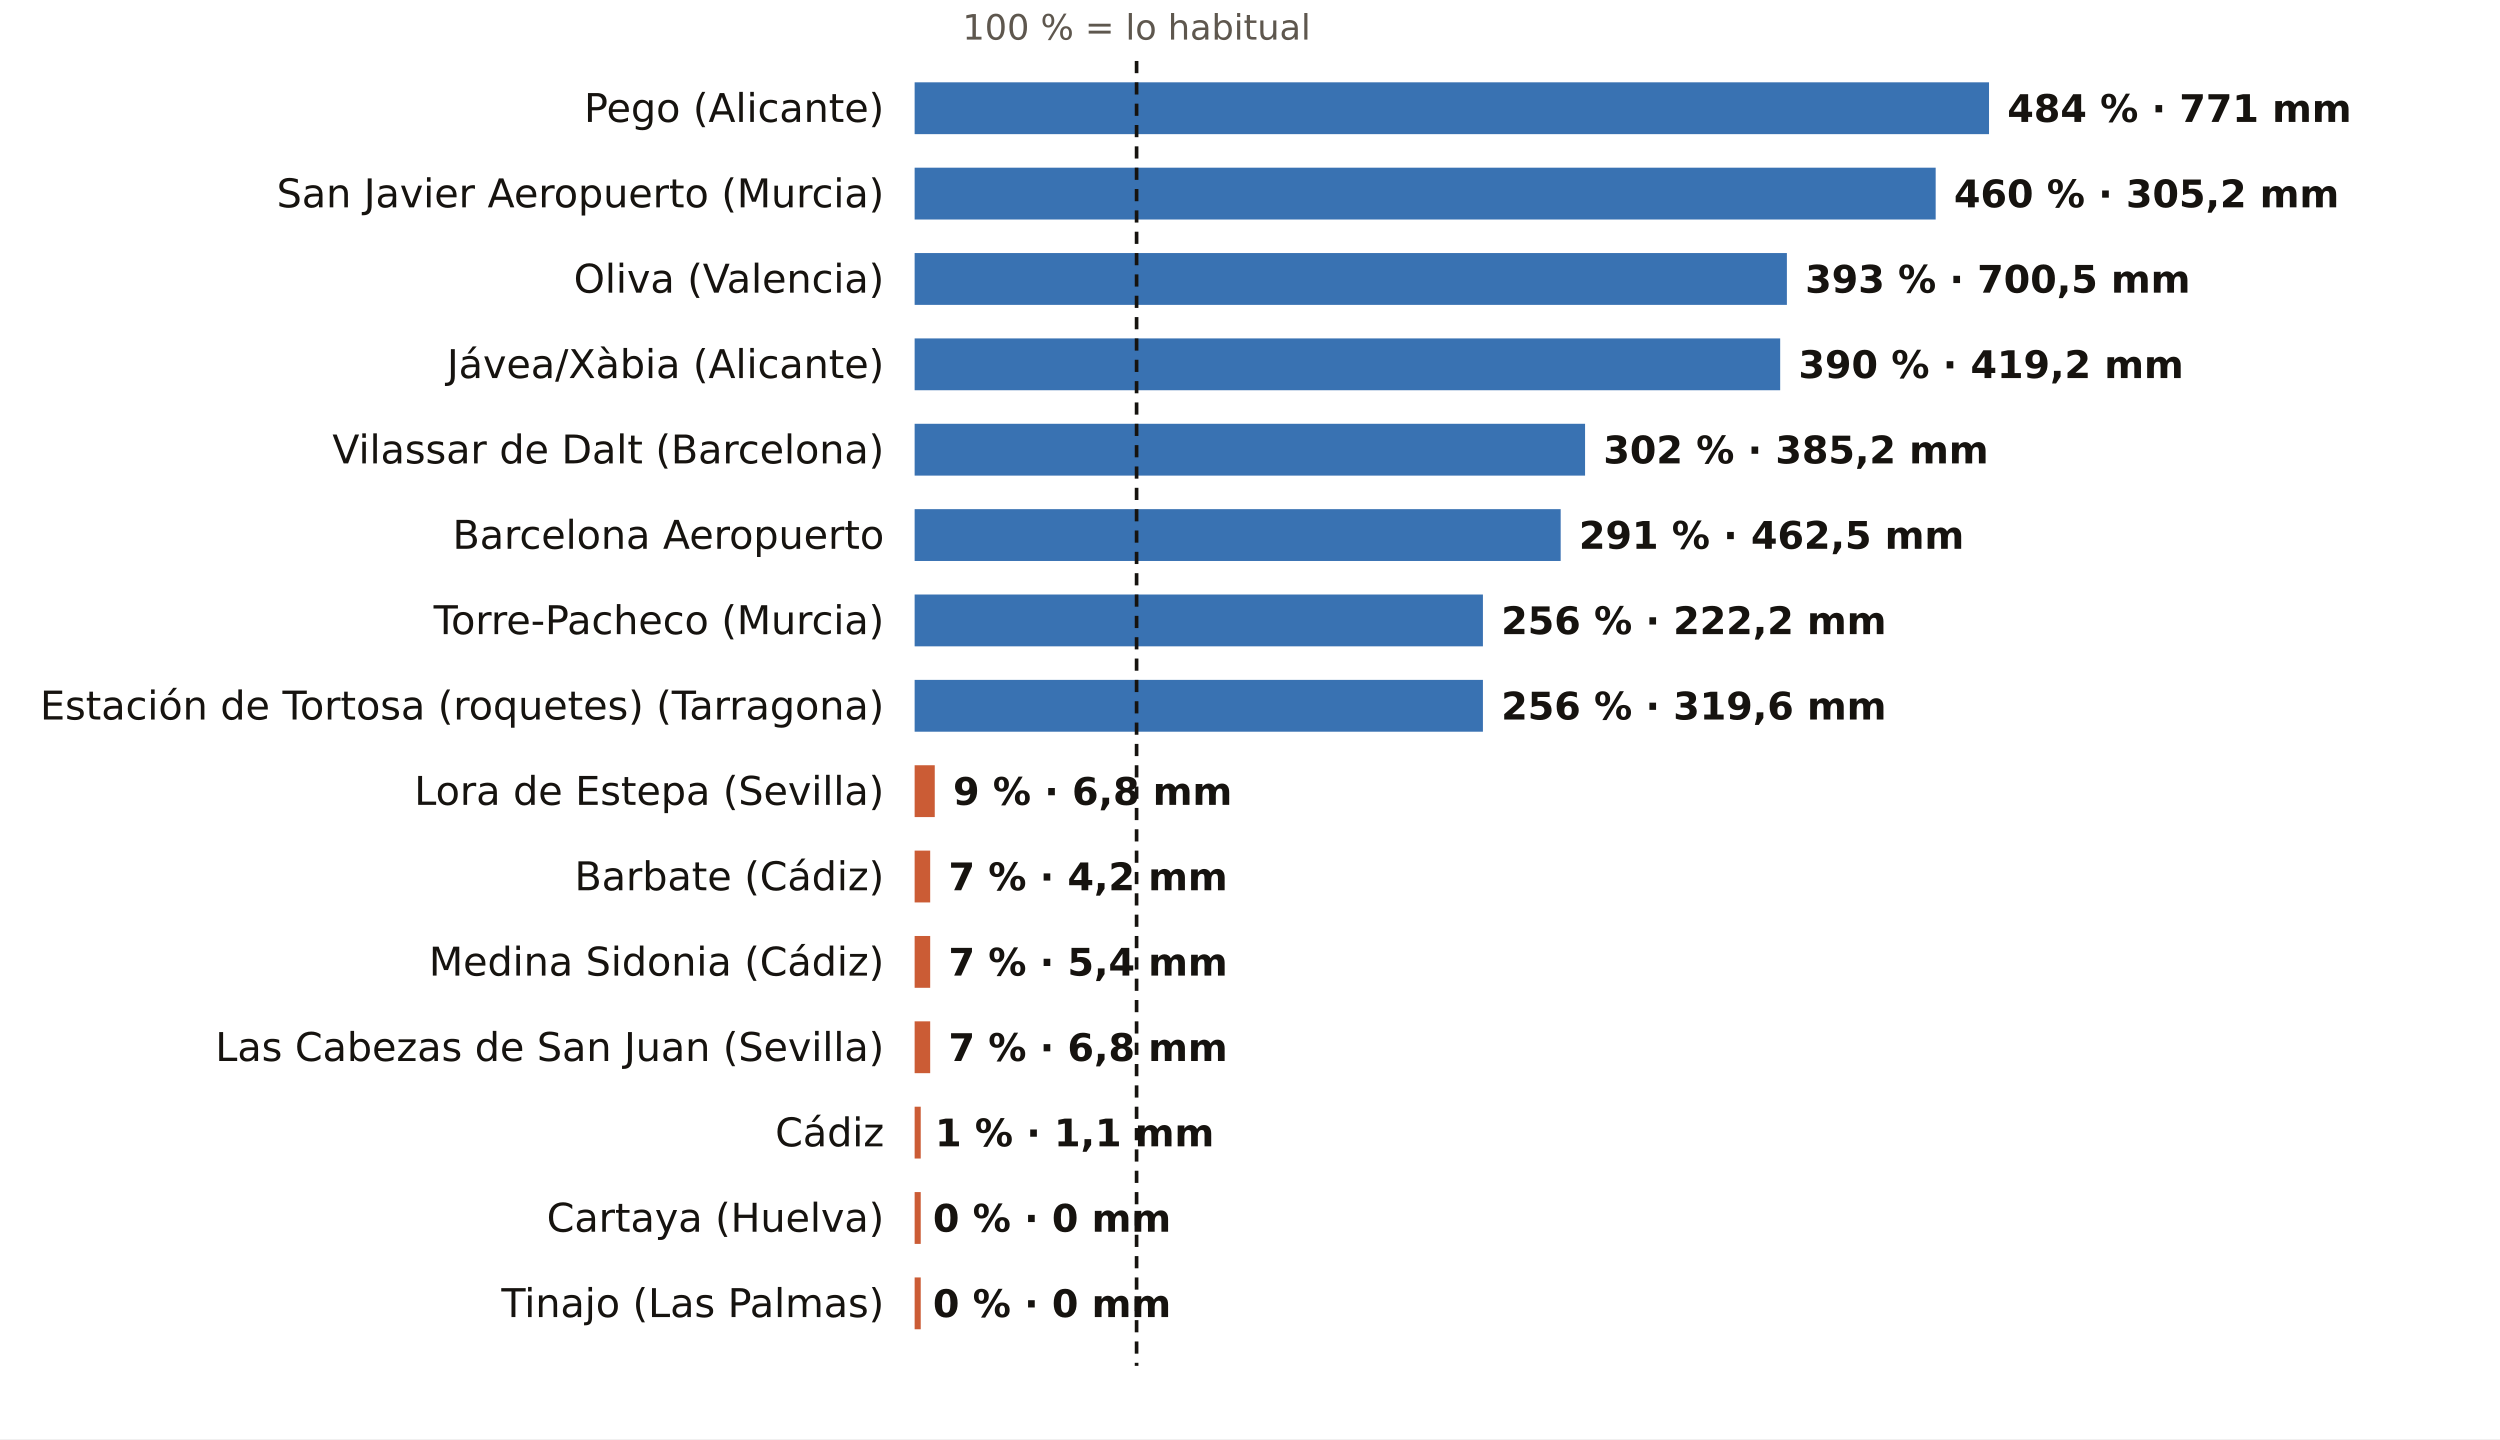
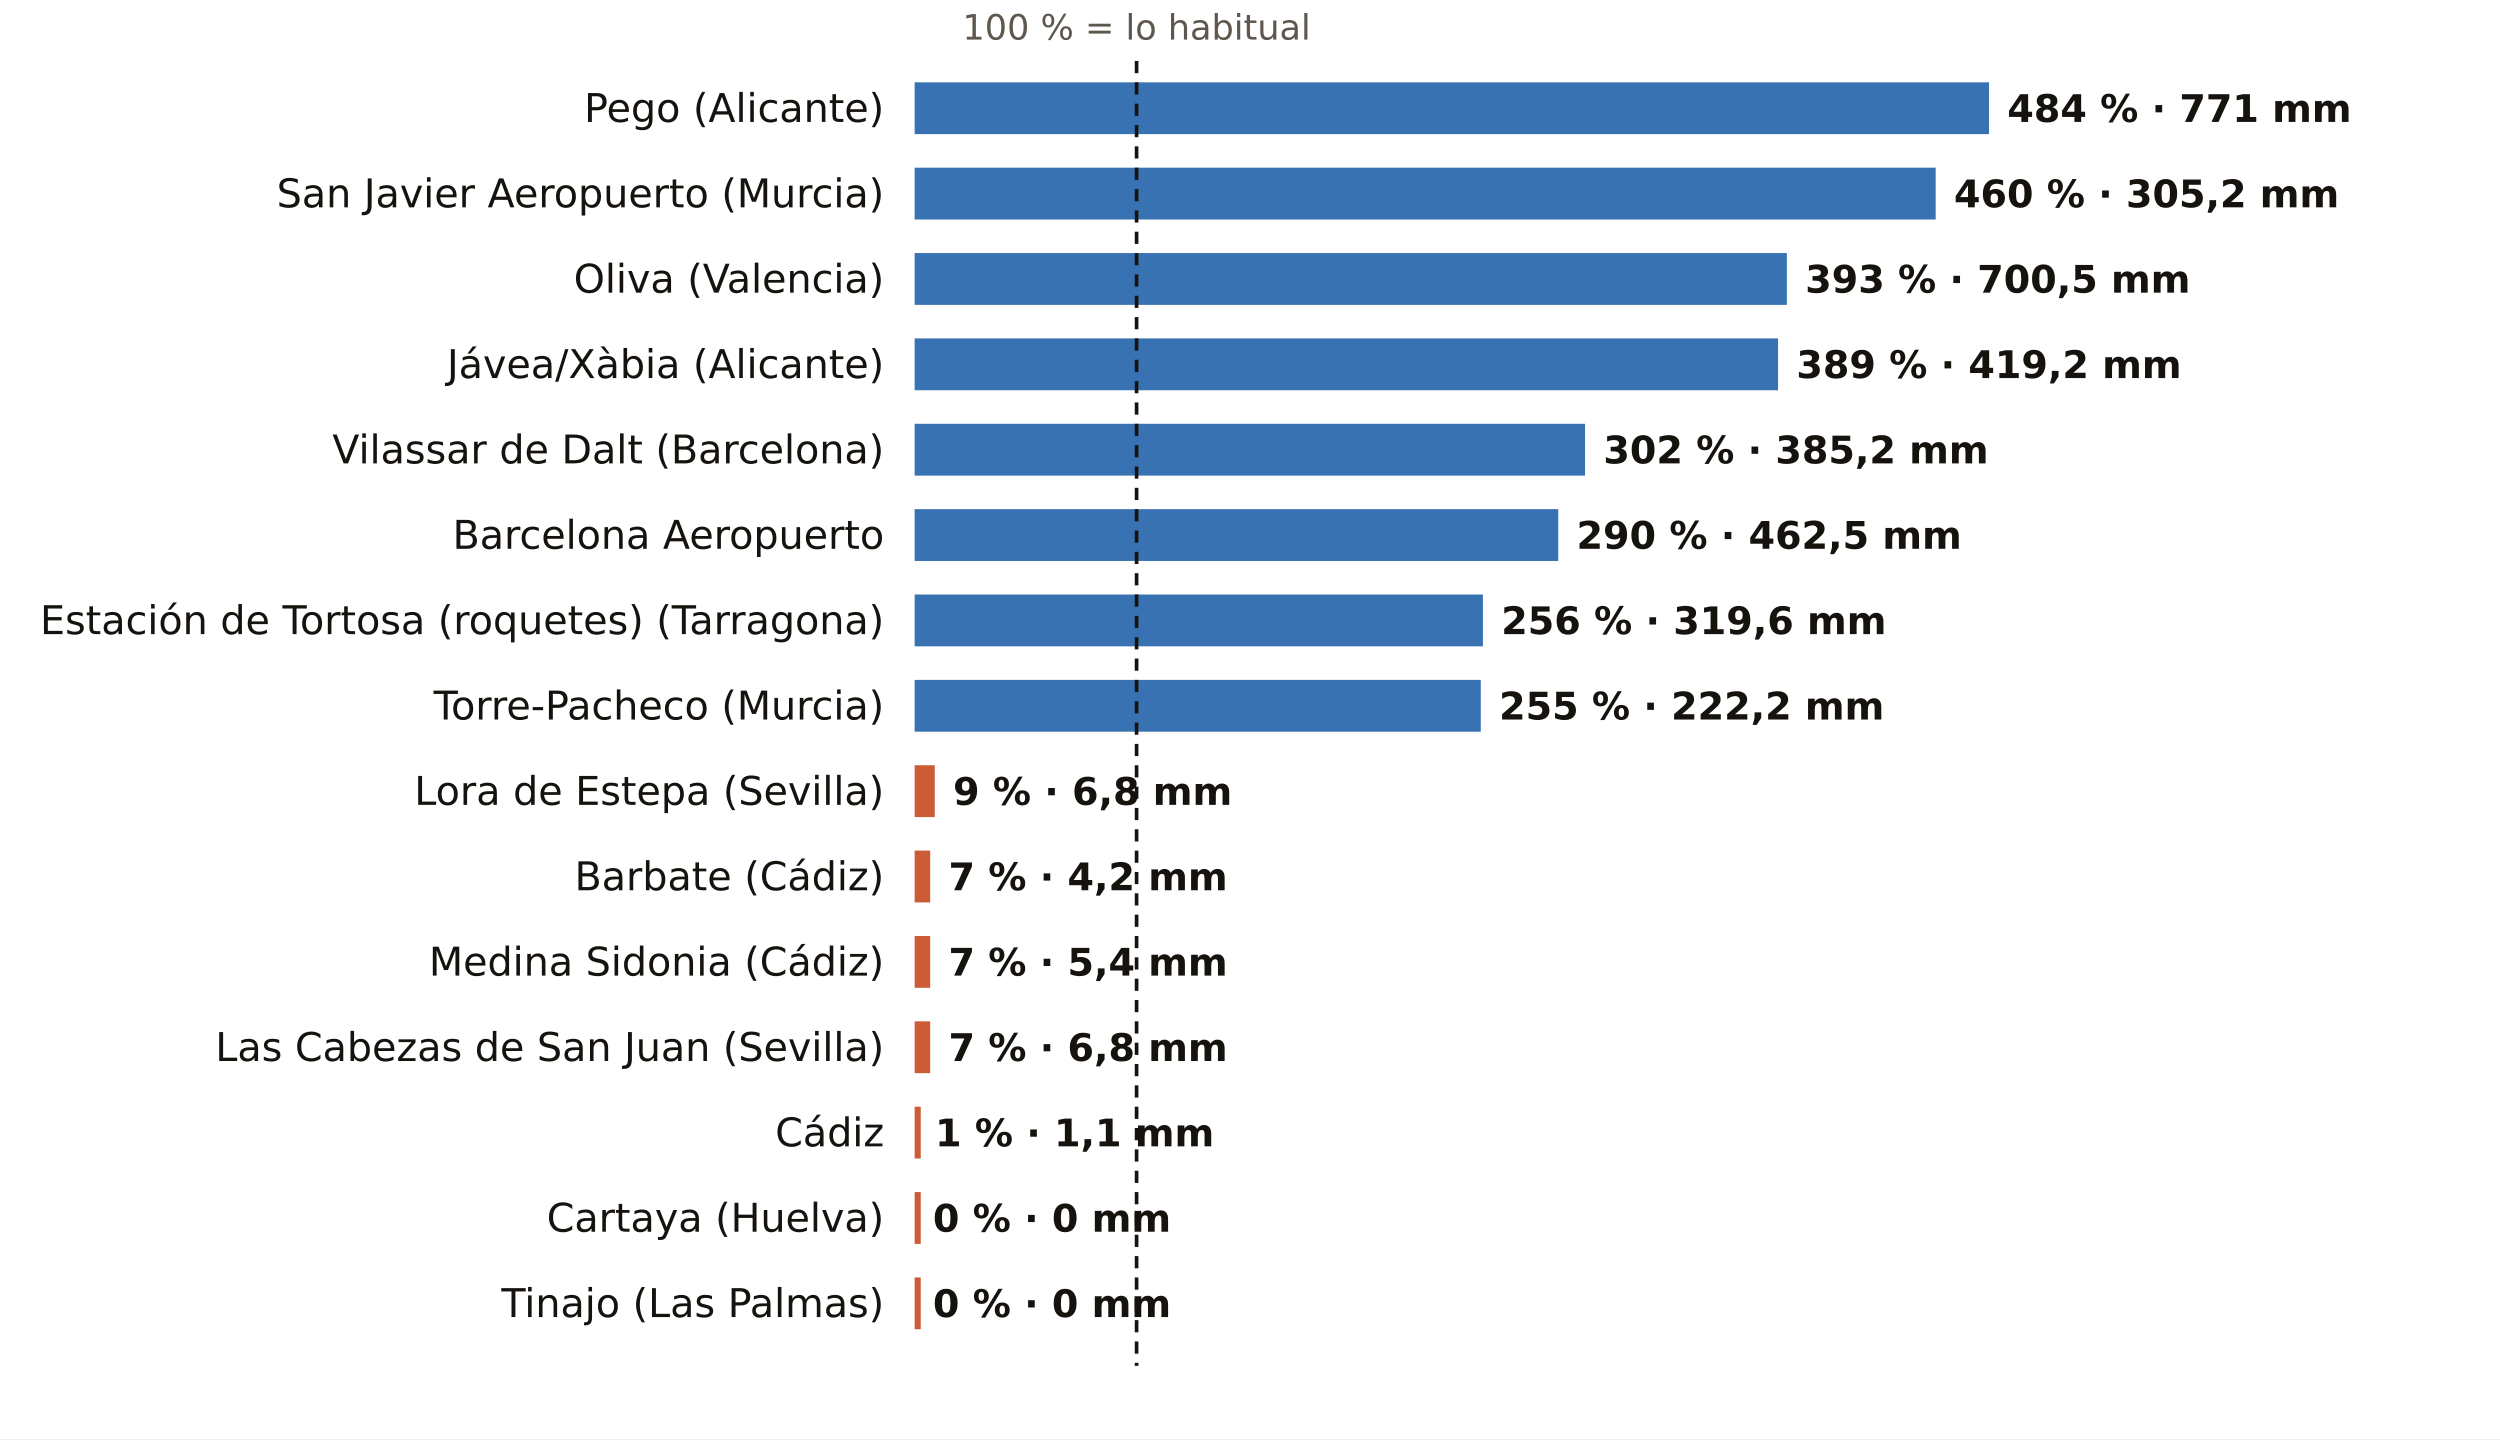
<svg xmlns="http://www.w3.org/2000/svg" viewBox="0 0 820 472" width="820" height="472" role="img" aria-label="El otoño, pluviómetro a pluviómetro: % de lo habitual">
  <rect width="820" height="472" fill="#FFFFFF" />
  <text x="372.8" y="13.0" font-size="11.5" fill="#5E574E" text-anchor="middle" font-weight="400" font-family="Public Sans, DejaVu Sans, Arial, sans-serif">100 % = lo habitual</text>
  <text x="290.0" y="40.0" font-size="13" fill="#16130F" text-anchor="end" font-weight="500" font-family="Public Sans, DejaVu Sans, Arial, sans-serif">Pego (Alicante)</text>
  <rect x="300" y="27" width="352.4" height="17" fill="#1F5FA8" opacity="0.88" />
  <text x="658.4" y="40.0" font-size="12.5" fill="#16130F" text-anchor="start" font-weight="600" font-family="Public Sans, DejaVu Sans, Arial, sans-serif">484 % · 771 mm</text>
  <text x="290.0" y="68.0" font-size="13" fill="#16130F" text-anchor="end" font-weight="500" font-family="Public Sans, DejaVu Sans, Arial, sans-serif">San Javier Aeropuerto (Murcia)</text>
  <rect x="300" y="55" width="334.9" height="17" fill="#1F5FA8" opacity="0.88" />
  <text x="640.9" y="68.0" font-size="12.5" fill="#16130F" text-anchor="start" font-weight="600" font-family="Public Sans, DejaVu Sans, Arial, sans-serif">460 % · 305,2 mm</text>
  <text x="290.0" y="96.0" font-size="13" fill="#16130F" text-anchor="end" font-weight="500" font-family="Public Sans, DejaVu Sans, Arial, sans-serif">Oliva (Valencia)</text>
  <rect x="300" y="83" width="286.1" height="17" fill="#1F5FA8" opacity="0.88" />
  <text x="592.1" y="96.0" font-size="12.5" fill="#16130F" text-anchor="start" font-weight="600" font-family="Public Sans, DejaVu Sans, Arial, sans-serif">393 % · 700,5 mm</text>
  <text x="290.0" y="124.0" font-size="13" fill="#16130F" text-anchor="end" font-weight="500" font-family="Public Sans, DejaVu Sans, Arial, sans-serif">Jávea/Xàbia (Alicante)</text>
-   <rect x="300" y="111" width="283.9" height="17" fill="#1F5FA8" opacity="0.88" />
-   <text x="589.9" y="124.0" font-size="12.5" fill="#16130F" text-anchor="start" font-weight="600" font-family="Public Sans, DejaVu Sans, Arial, sans-serif">390 % · 419,2 mm</text>
+   <rect x="300" y="111" width="283.2" height="17" fill="#1F5FA8" opacity="0.88" />
+   <text x="589.2" y="124.0" font-size="12.5" fill="#16130F" text-anchor="start" font-weight="600" font-family="Public Sans, DejaVu Sans, Arial, sans-serif">389 % · 419,2 mm</text>
  <text x="290.0" y="152.0" font-size="13" fill="#16130F" text-anchor="end" font-weight="500" font-family="Public Sans, DejaVu Sans, Arial, sans-serif">Vilassar de Dalt (Barcelona)</text>
  <rect x="300" y="139" width="219.9" height="17" fill="#1F5FA8" opacity="0.88" />
  <text x="525.9" y="152.0" font-size="12.5" fill="#16130F" text-anchor="start" font-weight="600" font-family="Public Sans, DejaVu Sans, Arial, sans-serif">302 % · 385,2 mm</text>
  <text x="290.0" y="180.0" font-size="13" fill="#16130F" text-anchor="end" font-weight="500" font-family="Public Sans, DejaVu Sans, Arial, sans-serif">Barcelona Aeropuerto</text>
-   <rect x="300" y="167" width="211.9" height="17" fill="#1F5FA8" opacity="0.88" />
-   <text x="517.9" y="180.0" font-size="12.5" fill="#16130F" text-anchor="start" font-weight="600" font-family="Public Sans, DejaVu Sans, Arial, sans-serif">291 % · 462,5 mm</text>
-   <text x="290.0" y="208.0" font-size="13" fill="#16130F" text-anchor="end" font-weight="500" font-family="Public Sans, DejaVu Sans, Arial, sans-serif">Torre-Pacheco (Murcia)</text>
+   <rect x="300" y="167" width="211.1" height="17" fill="#1F5FA8" opacity="0.88" />
+   <text x="517.1" y="180.0" font-size="12.5" fill="#16130F" text-anchor="start" font-weight="600" font-family="Public Sans, DejaVu Sans, Arial, sans-serif">290 % · 462,5 mm</text>
+   <text x="290.0" y="208.0" font-size="13" fill="#16130F" text-anchor="end" font-weight="500" font-family="Public Sans, DejaVu Sans, Arial, sans-serif">Estación de Tortosa (roquetes) (Tarragona)</text>
  <rect x="300" y="195" width="186.4" height="17" fill="#1F5FA8" opacity="0.88" />
-   <text x="492.4" y="208.0" font-size="12.5" fill="#16130F" text-anchor="start" font-weight="600" font-family="Public Sans, DejaVu Sans, Arial, sans-serif">256 % · 222,2 mm</text>
-   <text x="290.0" y="236.0" font-size="13" fill="#16130F" text-anchor="end" font-weight="500" font-family="Public Sans, DejaVu Sans, Arial, sans-serif">Estación de Tortosa (roquetes) (Tarragona)</text>
-   <rect x="300" y="223" width="186.4" height="17" fill="#1F5FA8" opacity="0.88" />
-   <text x="492.4" y="236.0" font-size="12.5" fill="#16130F" text-anchor="start" font-weight="600" font-family="Public Sans, DejaVu Sans, Arial, sans-serif">256 % · 319,6 mm</text>
+   <text x="492.4" y="208.0" font-size="12.5" fill="#16130F" text-anchor="start" font-weight="600" font-family="Public Sans, DejaVu Sans, Arial, sans-serif">256 % · 319,6 mm</text>
+   <text x="290.0" y="236.0" font-size="13" fill="#16130F" text-anchor="end" font-weight="500" font-family="Public Sans, DejaVu Sans, Arial, sans-serif">Torre-Pacheco (Murcia)</text>
+   <rect x="300" y="223" width="185.7" height="17" fill="#1F5FA8" opacity="0.88" />
+   <text x="491.7" y="236.0" font-size="12.5" fill="#16130F" text-anchor="start" font-weight="600" font-family="Public Sans, DejaVu Sans, Arial, sans-serif">255 % · 222,2 mm</text>
  <text x="290.0" y="264.0" font-size="13" fill="#16130F" text-anchor="end" font-weight="500" font-family="Public Sans, DejaVu Sans, Arial, sans-serif">Lora de Estepa (Sevilla)</text>
  <rect x="300" y="251" width="6.6" height="17" fill="#C4461A" opacity="0.88" />
  <text x="312.6" y="264.0" font-size="12.5" fill="#16130F" text-anchor="start" font-weight="600" font-family="Public Sans, DejaVu Sans, Arial, sans-serif">9 % · 6,8 mm</text>
  <text x="290.0" y="292.0" font-size="13" fill="#16130F" text-anchor="end" font-weight="500" font-family="Public Sans, DejaVu Sans, Arial, sans-serif">Barbate (Cádiz)</text>
  <rect x="300" y="279" width="5.1" height="17" fill="#C4461A" opacity="0.88" />
  <text x="311.1" y="292.0" font-size="12.5" fill="#16130F" text-anchor="start" font-weight="600" font-family="Public Sans, DejaVu Sans, Arial, sans-serif">7 % · 4,2 mm</text>
  <text x="290.0" y="320.0" font-size="13" fill="#16130F" text-anchor="end" font-weight="500" font-family="Public Sans, DejaVu Sans, Arial, sans-serif">Medina Sidonia (Cádiz)</text>
  <rect x="300" y="307" width="5.1" height="17" fill="#C4461A" opacity="0.88" />
  <text x="311.1" y="320.0" font-size="12.5" fill="#16130F" text-anchor="start" font-weight="600" font-family="Public Sans, DejaVu Sans, Arial, sans-serif">7 % · 5,4 mm</text>
  <text x="290.0" y="348.0" font-size="13" fill="#16130F" text-anchor="end" font-weight="500" font-family="Public Sans, DejaVu Sans, Arial, sans-serif">Las Cabezas de San Juan (Sevilla)</text>
  <rect x="300" y="335" width="5.1" height="17" fill="#C4461A" opacity="0.88" />
  <text x="311.1" y="348.0" font-size="12.5" fill="#16130F" text-anchor="start" font-weight="600" font-family="Public Sans, DejaVu Sans, Arial, sans-serif">7 % · 6,8 mm</text>
  <text x="290.0" y="376.0" font-size="13" fill="#16130F" text-anchor="end" font-weight="500" font-family="Public Sans, DejaVu Sans, Arial, sans-serif">Cádiz</text>
  <rect x="300" y="363" width="2.0" height="17" fill="#C4461A" opacity="0.88" />
  <text x="306.7" y="376.0" font-size="12.5" fill="#16130F" text-anchor="start" font-weight="600" font-family="Public Sans, DejaVu Sans, Arial, sans-serif">1 % · 1,1 mm</text>
  <text x="290.0" y="404.0" font-size="13" fill="#16130F" text-anchor="end" font-weight="500" font-family="Public Sans, DejaVu Sans, Arial, sans-serif">Cartaya (Huelva)</text>
  <rect x="300" y="391" width="2.0" height="17" fill="#C4461A" opacity="0.88" />
  <text x="306.0" y="404.0" font-size="12.5" fill="#16130F" text-anchor="start" font-weight="600" font-family="Public Sans, DejaVu Sans, Arial, sans-serif">0 % · 0 mm</text>
  <text x="290.0" y="432.0" font-size="13" fill="#16130F" text-anchor="end" font-weight="500" font-family="Public Sans, DejaVu Sans, Arial, sans-serif">Tinajo (Las Palmas)</text>
  <rect x="300" y="419" width="2.0" height="17" fill="#C4461A" opacity="0.88" />
  <text x="306.0" y="432.0" font-size="12.5" fill="#16130F" text-anchor="start" font-weight="600" font-family="Public Sans, DejaVu Sans, Arial, sans-serif">0 % · 0 mm</text>
  <line x1="372.8" x2="372.8" y1="20" y2="448" stroke="#16130F" stroke-width="1.2" stroke-dasharray="4 3" />
</svg>
